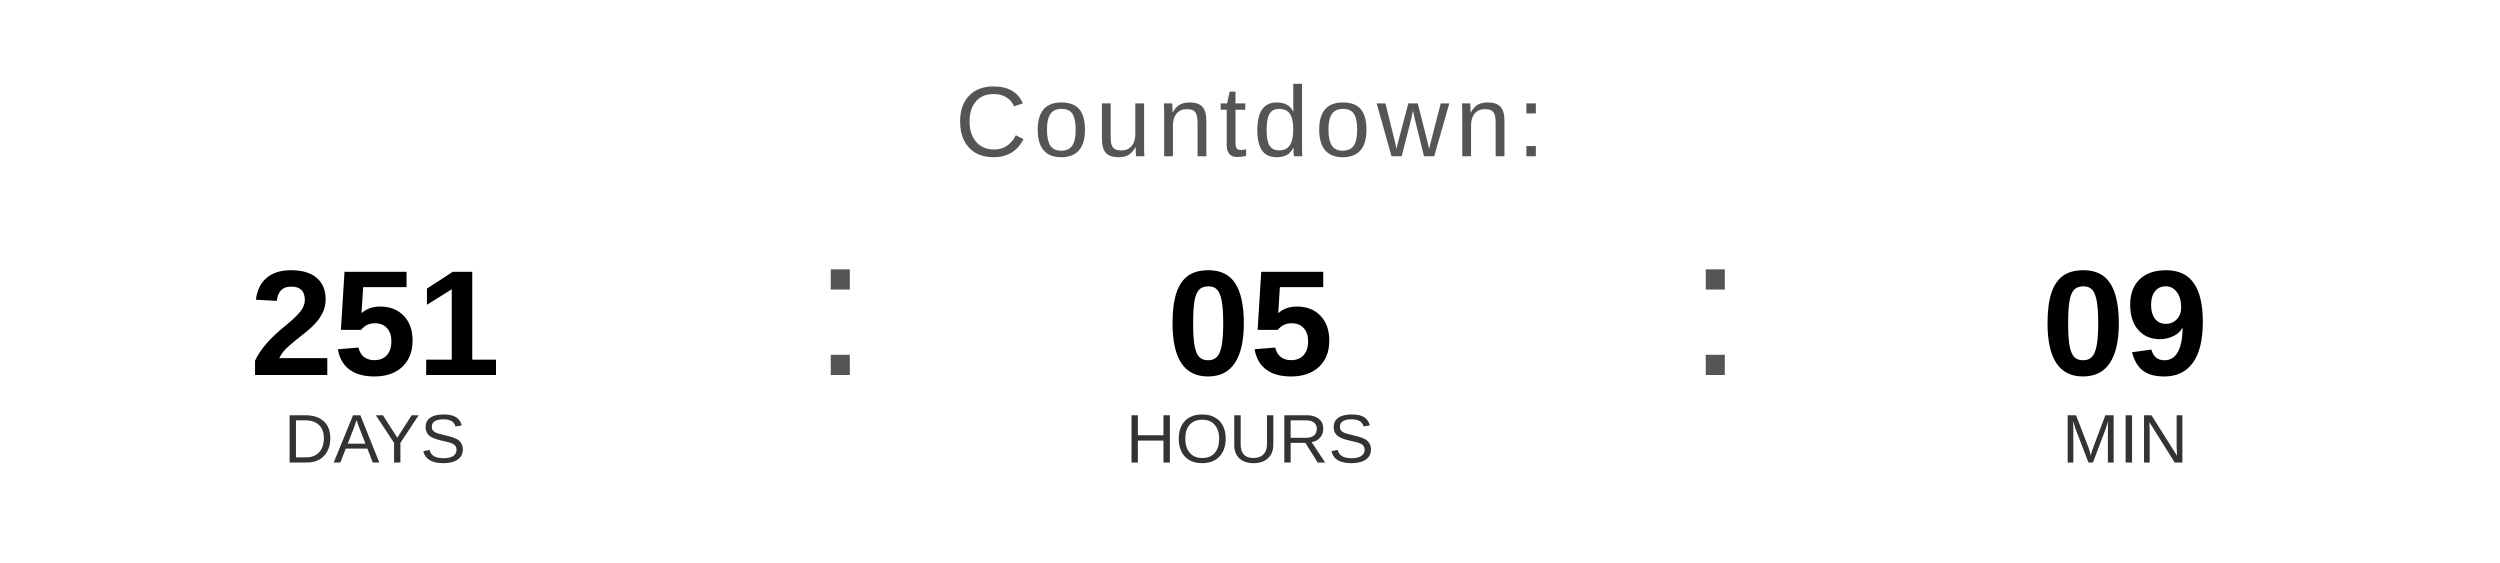
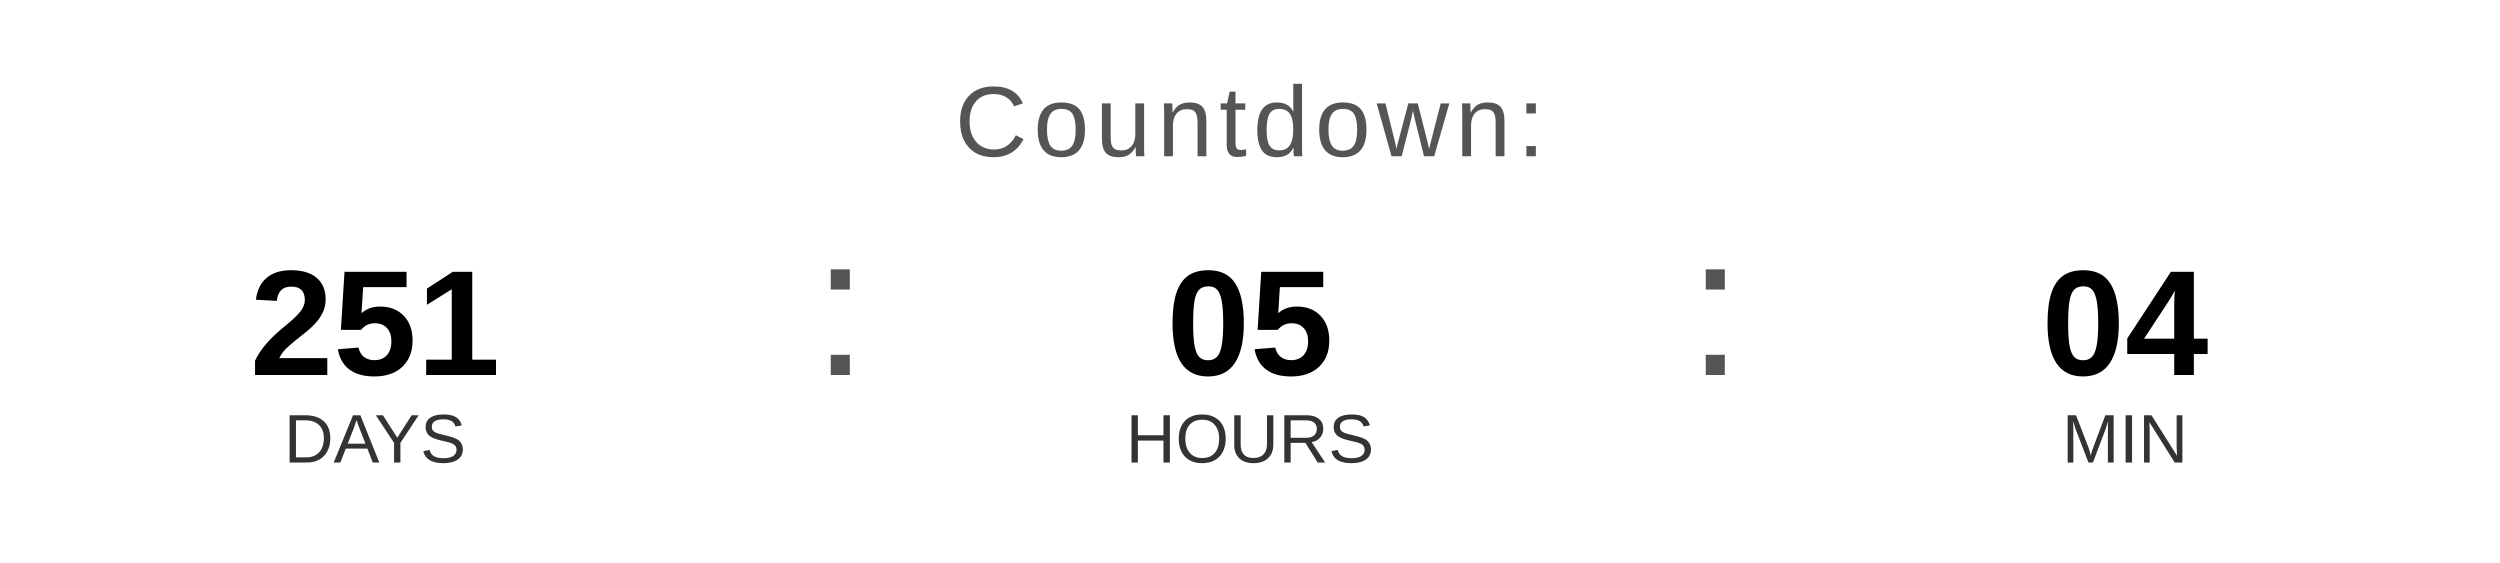
<svg xmlns="http://www.w3.org/2000/svg" width="400" height="90" viewBox="0 0 400 90">
  <text x="200" y="25" font-family="Arial, Helvetica, sans-serif" font-size="16" fill="#555555" text-anchor="middle" letter-spacing="1">
    Countdown:
  </text>
  <text x="60" y="60" font-family="Arial, Helvetica, sans-serif" font-size="24" font-weight="bold" fill="#000000" text-anchor="middle">251</text>
  <text x="60" y="74" font-family="Arial, Helvetica, sans-serif" font-size="11" fill="#333333" text-anchor="middle">DAYS</text>
  <text x="130" y="60" font-family="Arial, sans-serif" font-size="32" fill="#555555">:</text>
  <text x="200" y="60" font-family="Arial, Helvetica, sans-serif" font-size="24" font-weight="bold" fill="#000000" text-anchor="middle">05</text>
  <text x="200" y="74" font-family="Arial, Helvetica, sans-serif" font-size="11" fill="#333333" text-anchor="middle">HOURS</text>
  <text x="270" y="60" font-family="Arial, sans-serif" font-size="32" fill="#555555">:</text>
-   <text x="340" y="60" font-family="Arial, Helvetica, sans-serif" font-size="24" font-weight="bold" fill="#000000" text-anchor="middle">09</text>
+   <text x="340" y="60" font-family="Arial, Helvetica, sans-serif" font-size="24" font-weight="bold" fill="#000000" text-anchor="middle">04</text>
  <text x="340" y="74" font-family="Arial, Helvetica, sans-serif" font-size="11" fill="#333333" text-anchor="middle">MIN</text>
</svg>
